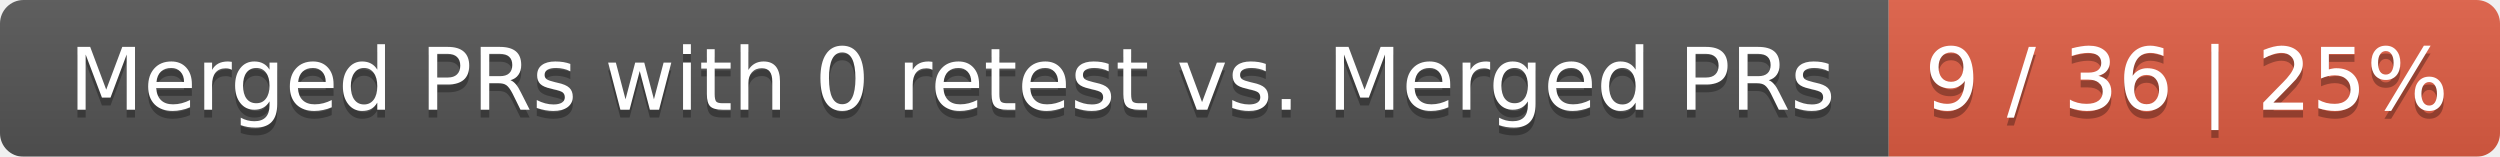
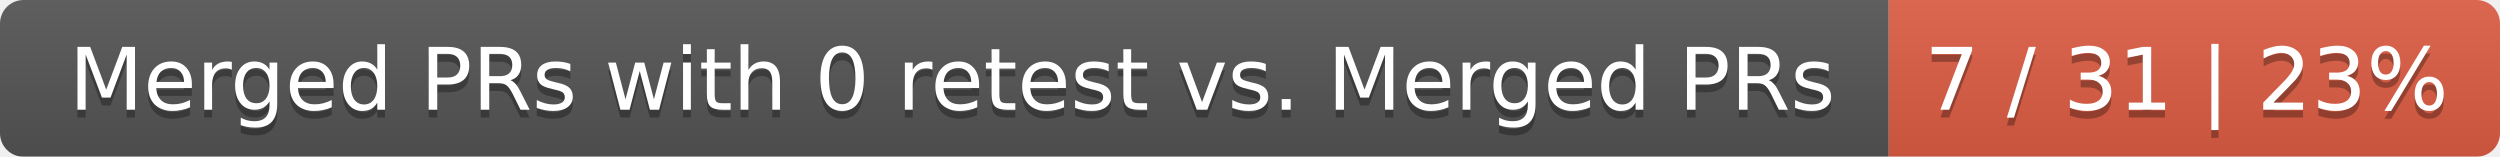
<svg xmlns="http://www.w3.org/2000/svg" width="319" height="20">
  <linearGradient id="smooth" x2="0" y2="100%">
    <stop offset="0" stop-color="#bbb" stop-opacity=".1" />
    <stop offset="1" stop-opacity=".1" />
  </linearGradient>
  <mask id="round">
    <rect width="319" height="20" rx="3" fill="#fff" />
  </mask>
  <g mask="url(#round)">
    <rect width="241" height="20" fill="#555" />
    <rect x="241" width="78" height="20" fill="#e05d44" />
    <rect width="319" height="20" fill="url(#smooth)" />
  </g>
  <g fill="#fff" text-anchor="middle" font-family="DejaVu Sans,Verdana,Geneva,sans-serif" font-size="11">
    <text x="121.5" y="15" fill="#010101" fill-opacity=".3">Merged PRs with 0 retest vs. Merged PRs</text>
    <text x="121.5" y="14">Merged PRs with 0 retest vs. Merged PRs</text>
-     <text x="279" y="15" fill="#010101" fill-opacity=".3">9 / 36 | 25%</text>
-     <text x="279" y="14">9 / 36 | 25%</text>
+     <text x="279" y="15" fill="#010101" fill-opacity=".3">7 / 31 | 23%</text>
+     <text x="279" y="14">7 / 31 | 23%</text>
  </g>
</svg>
